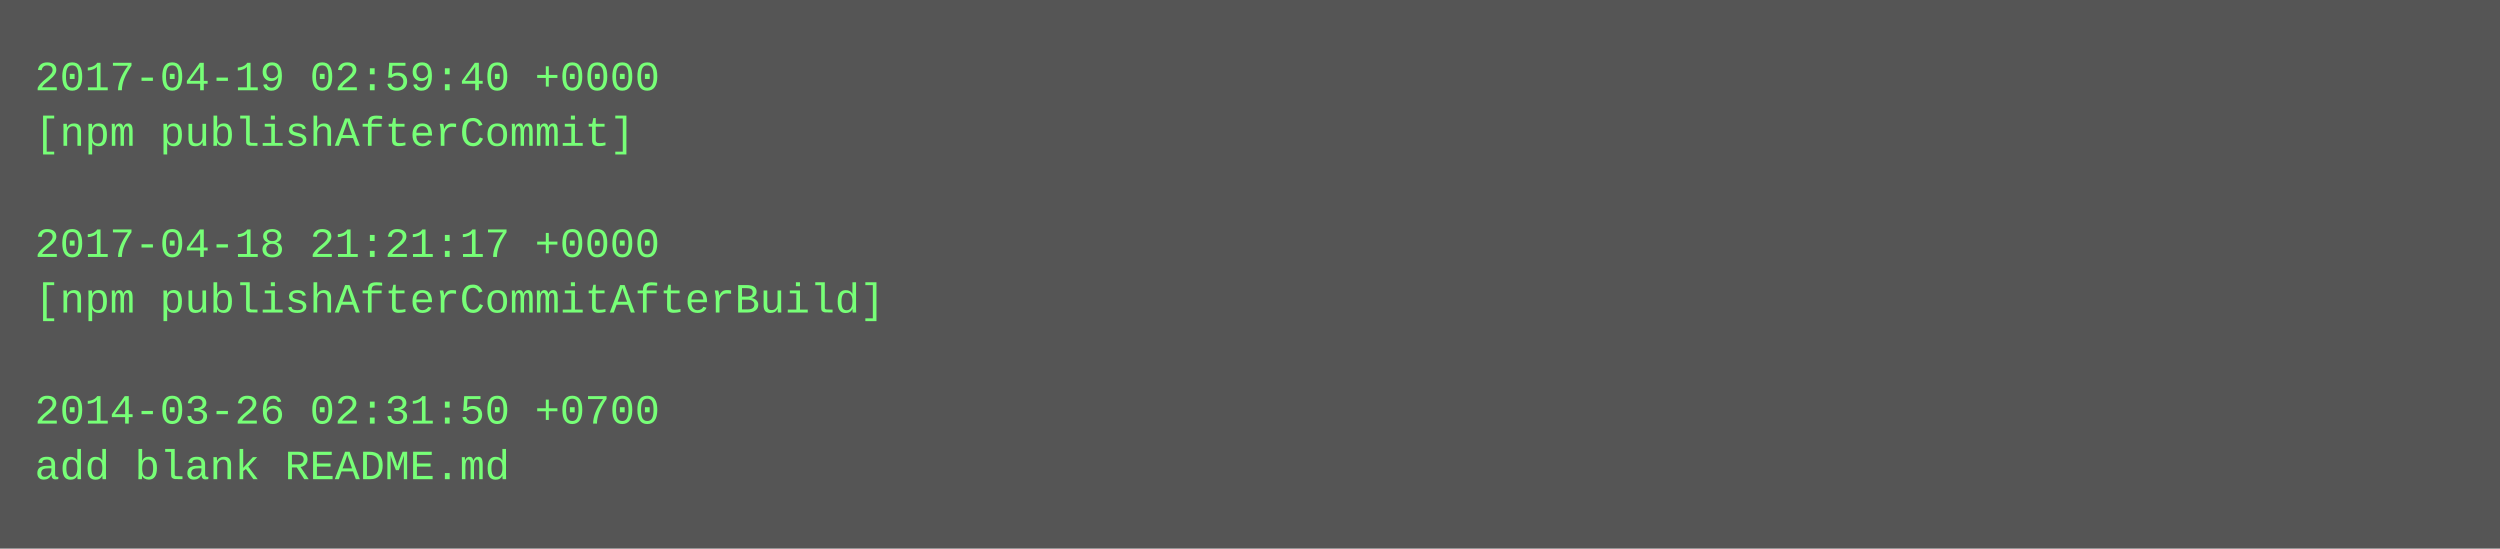
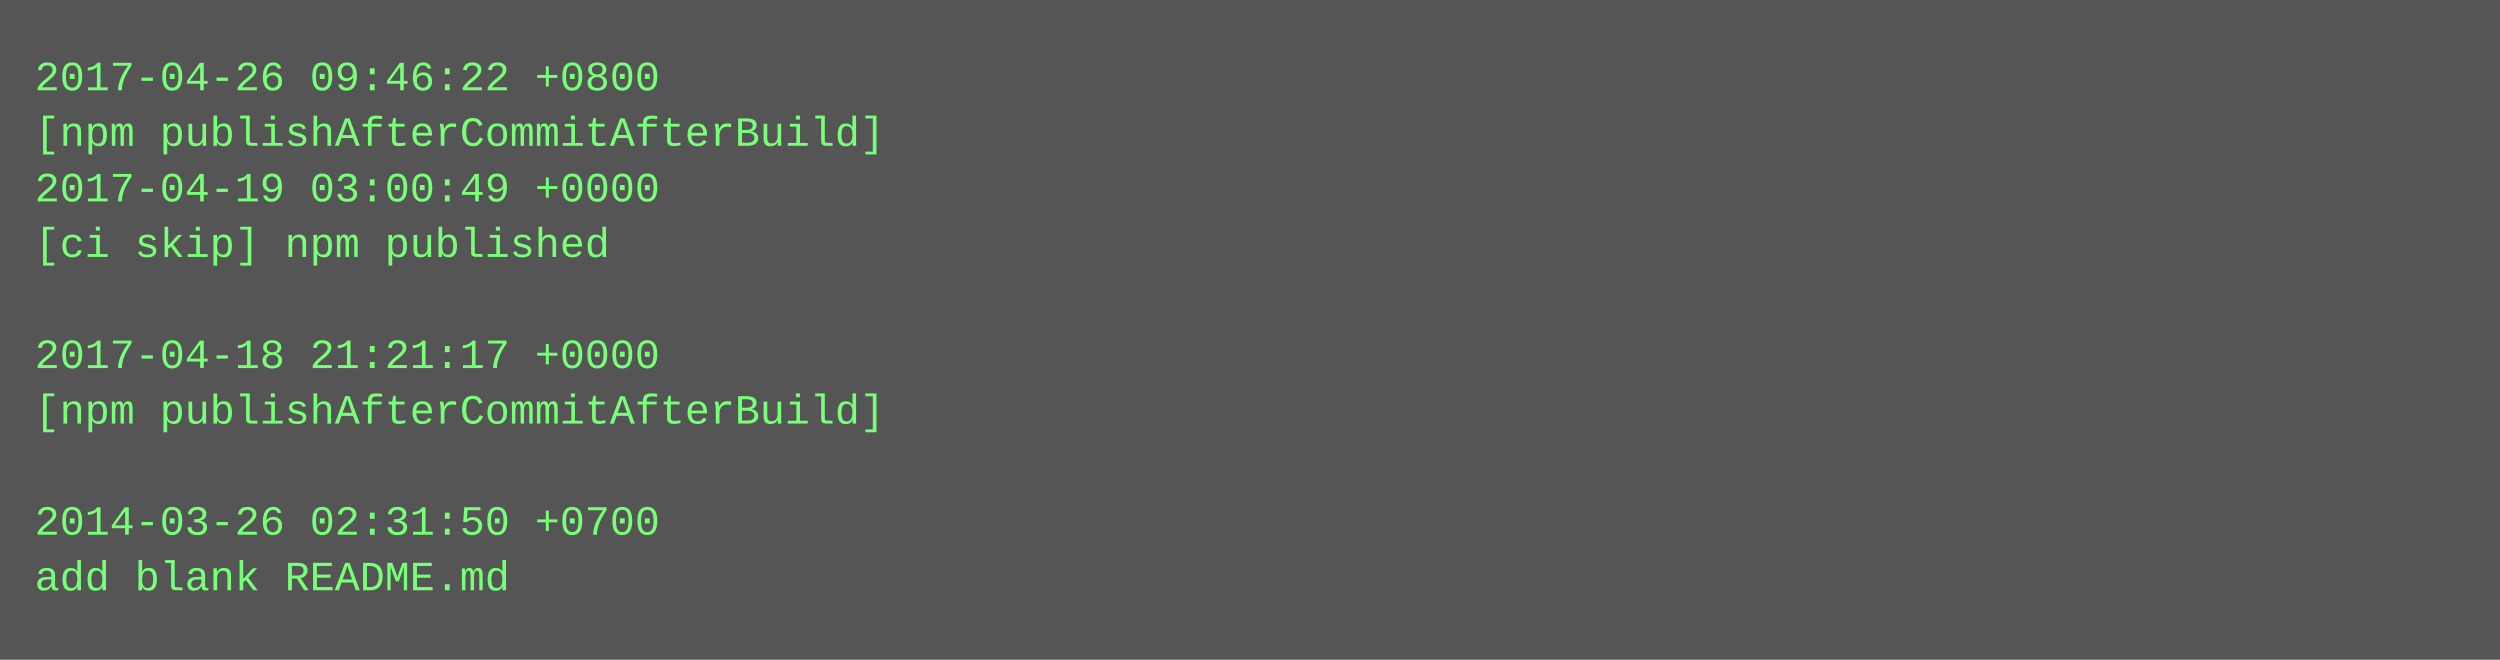
- <svg xmlns="http://www.w3.org/2000/svg" height="158" width="720">
-   <rect height="158" fill="#555" width="720" />
+ <svg xmlns="http://www.w3.org/2000/svg" height="190" width="720">
+   <rect height="190" fill="#555" width="720" />
  <text fill="#7f7" font-family="Courier New" font-size="12" xml:space="preserve">
-     <tspan x="10" y="26">2017-04-19 02:59:40 +0000</tspan>
-     <tspan x="10" y="42">[npm publishAfterCommit]</tspan>
-     <tspan x="10" y="58" />
-     <tspan x="10" y="74">2017-04-18 21:21:17 +0000</tspan>
-     <tspan x="10" y="90">[npm publishAfterCommitAfterBuild]</tspan>
-     <tspan x="10" y="106" />
-     <tspan x="10" y="122">2014-03-26 02:31:50 +0700</tspan>
-     <tspan x="10" y="138">add blank README.md</tspan>
+     <tspan x="10" y="26">2017-04-26 09:46:22 +0800</tspan>
+     <tspan x="10" y="42">[npm publishAfterCommitAfterBuild]</tspan>
+     <tspan x="10" y="58">2017-04-19 03:00:49 +0000</tspan>
+     <tspan x="10" y="74">[ci skip] npm published</tspan>
+     <tspan x="10" y="90" />
+     <tspan x="10" y="106">2017-04-18 21:21:17 +0000</tspan>
+     <tspan x="10" y="122">[npm publishAfterCommitAfterBuild]</tspan>
+     <tspan x="10" y="138" />
+     <tspan x="10" y="154">2014-03-26 02:31:50 +0700</tspan>
+     <tspan x="10" y="170">add blank README.md</tspan>
  </text>
</svg>
